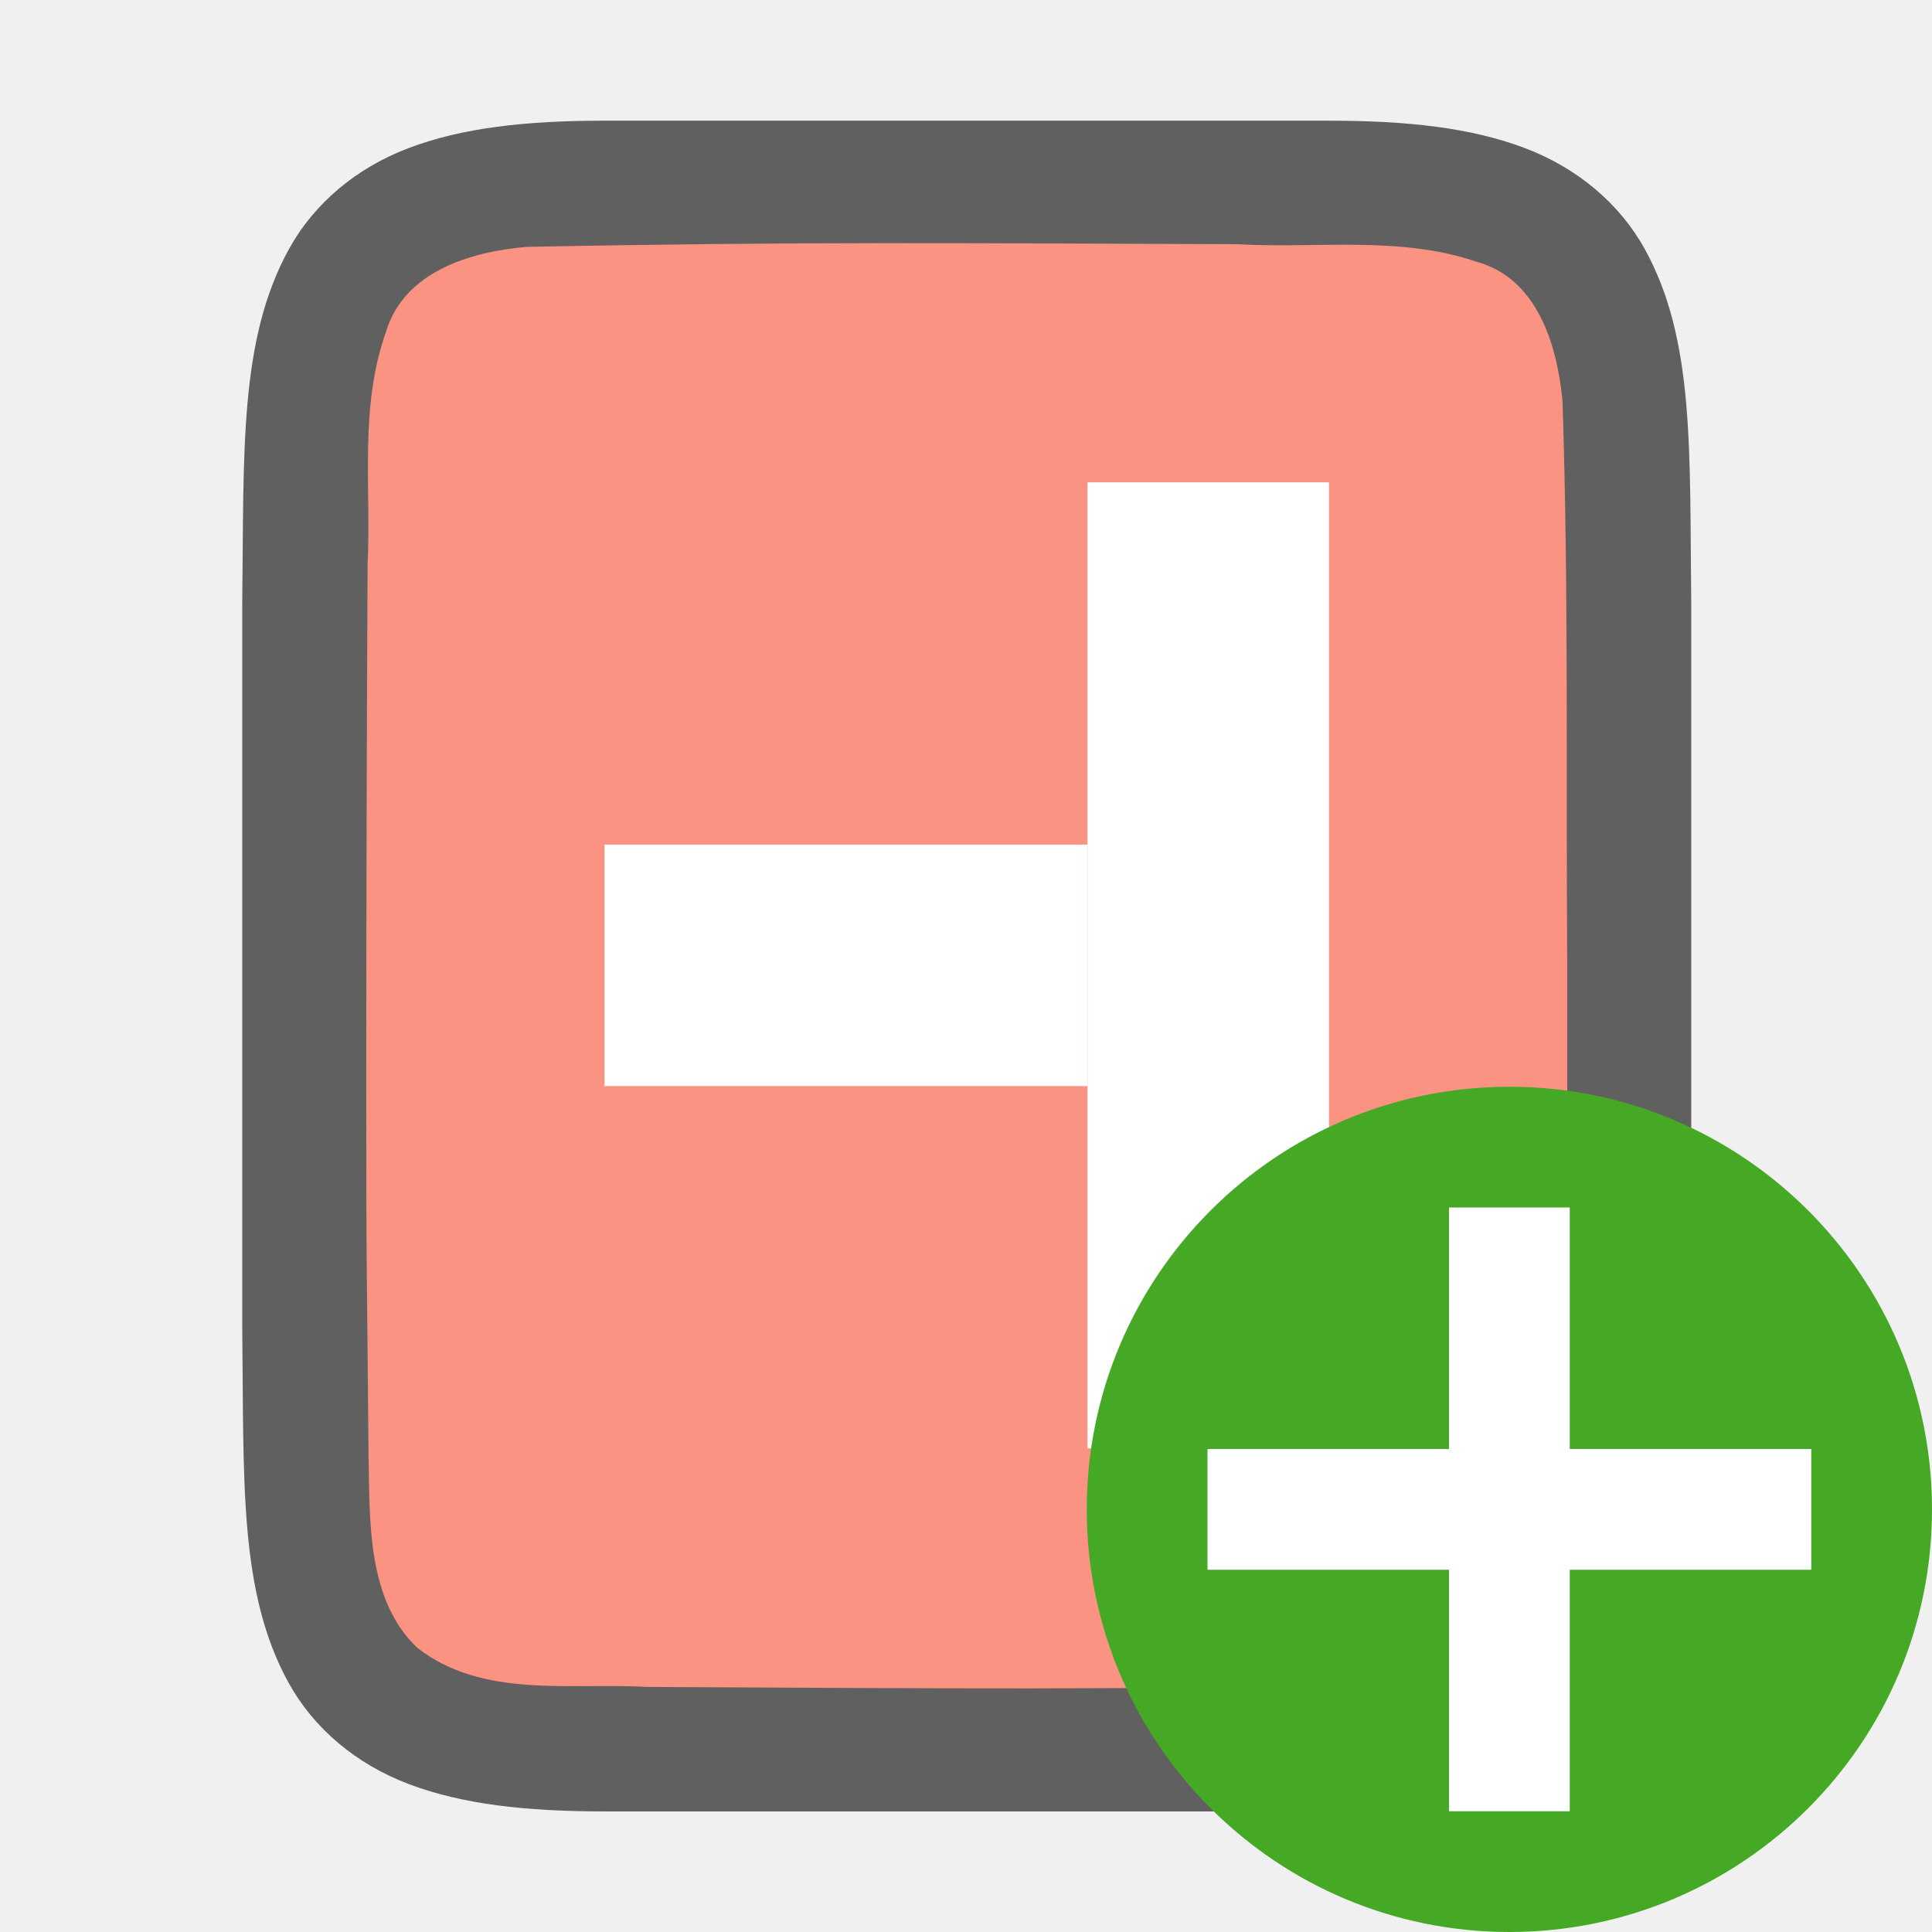
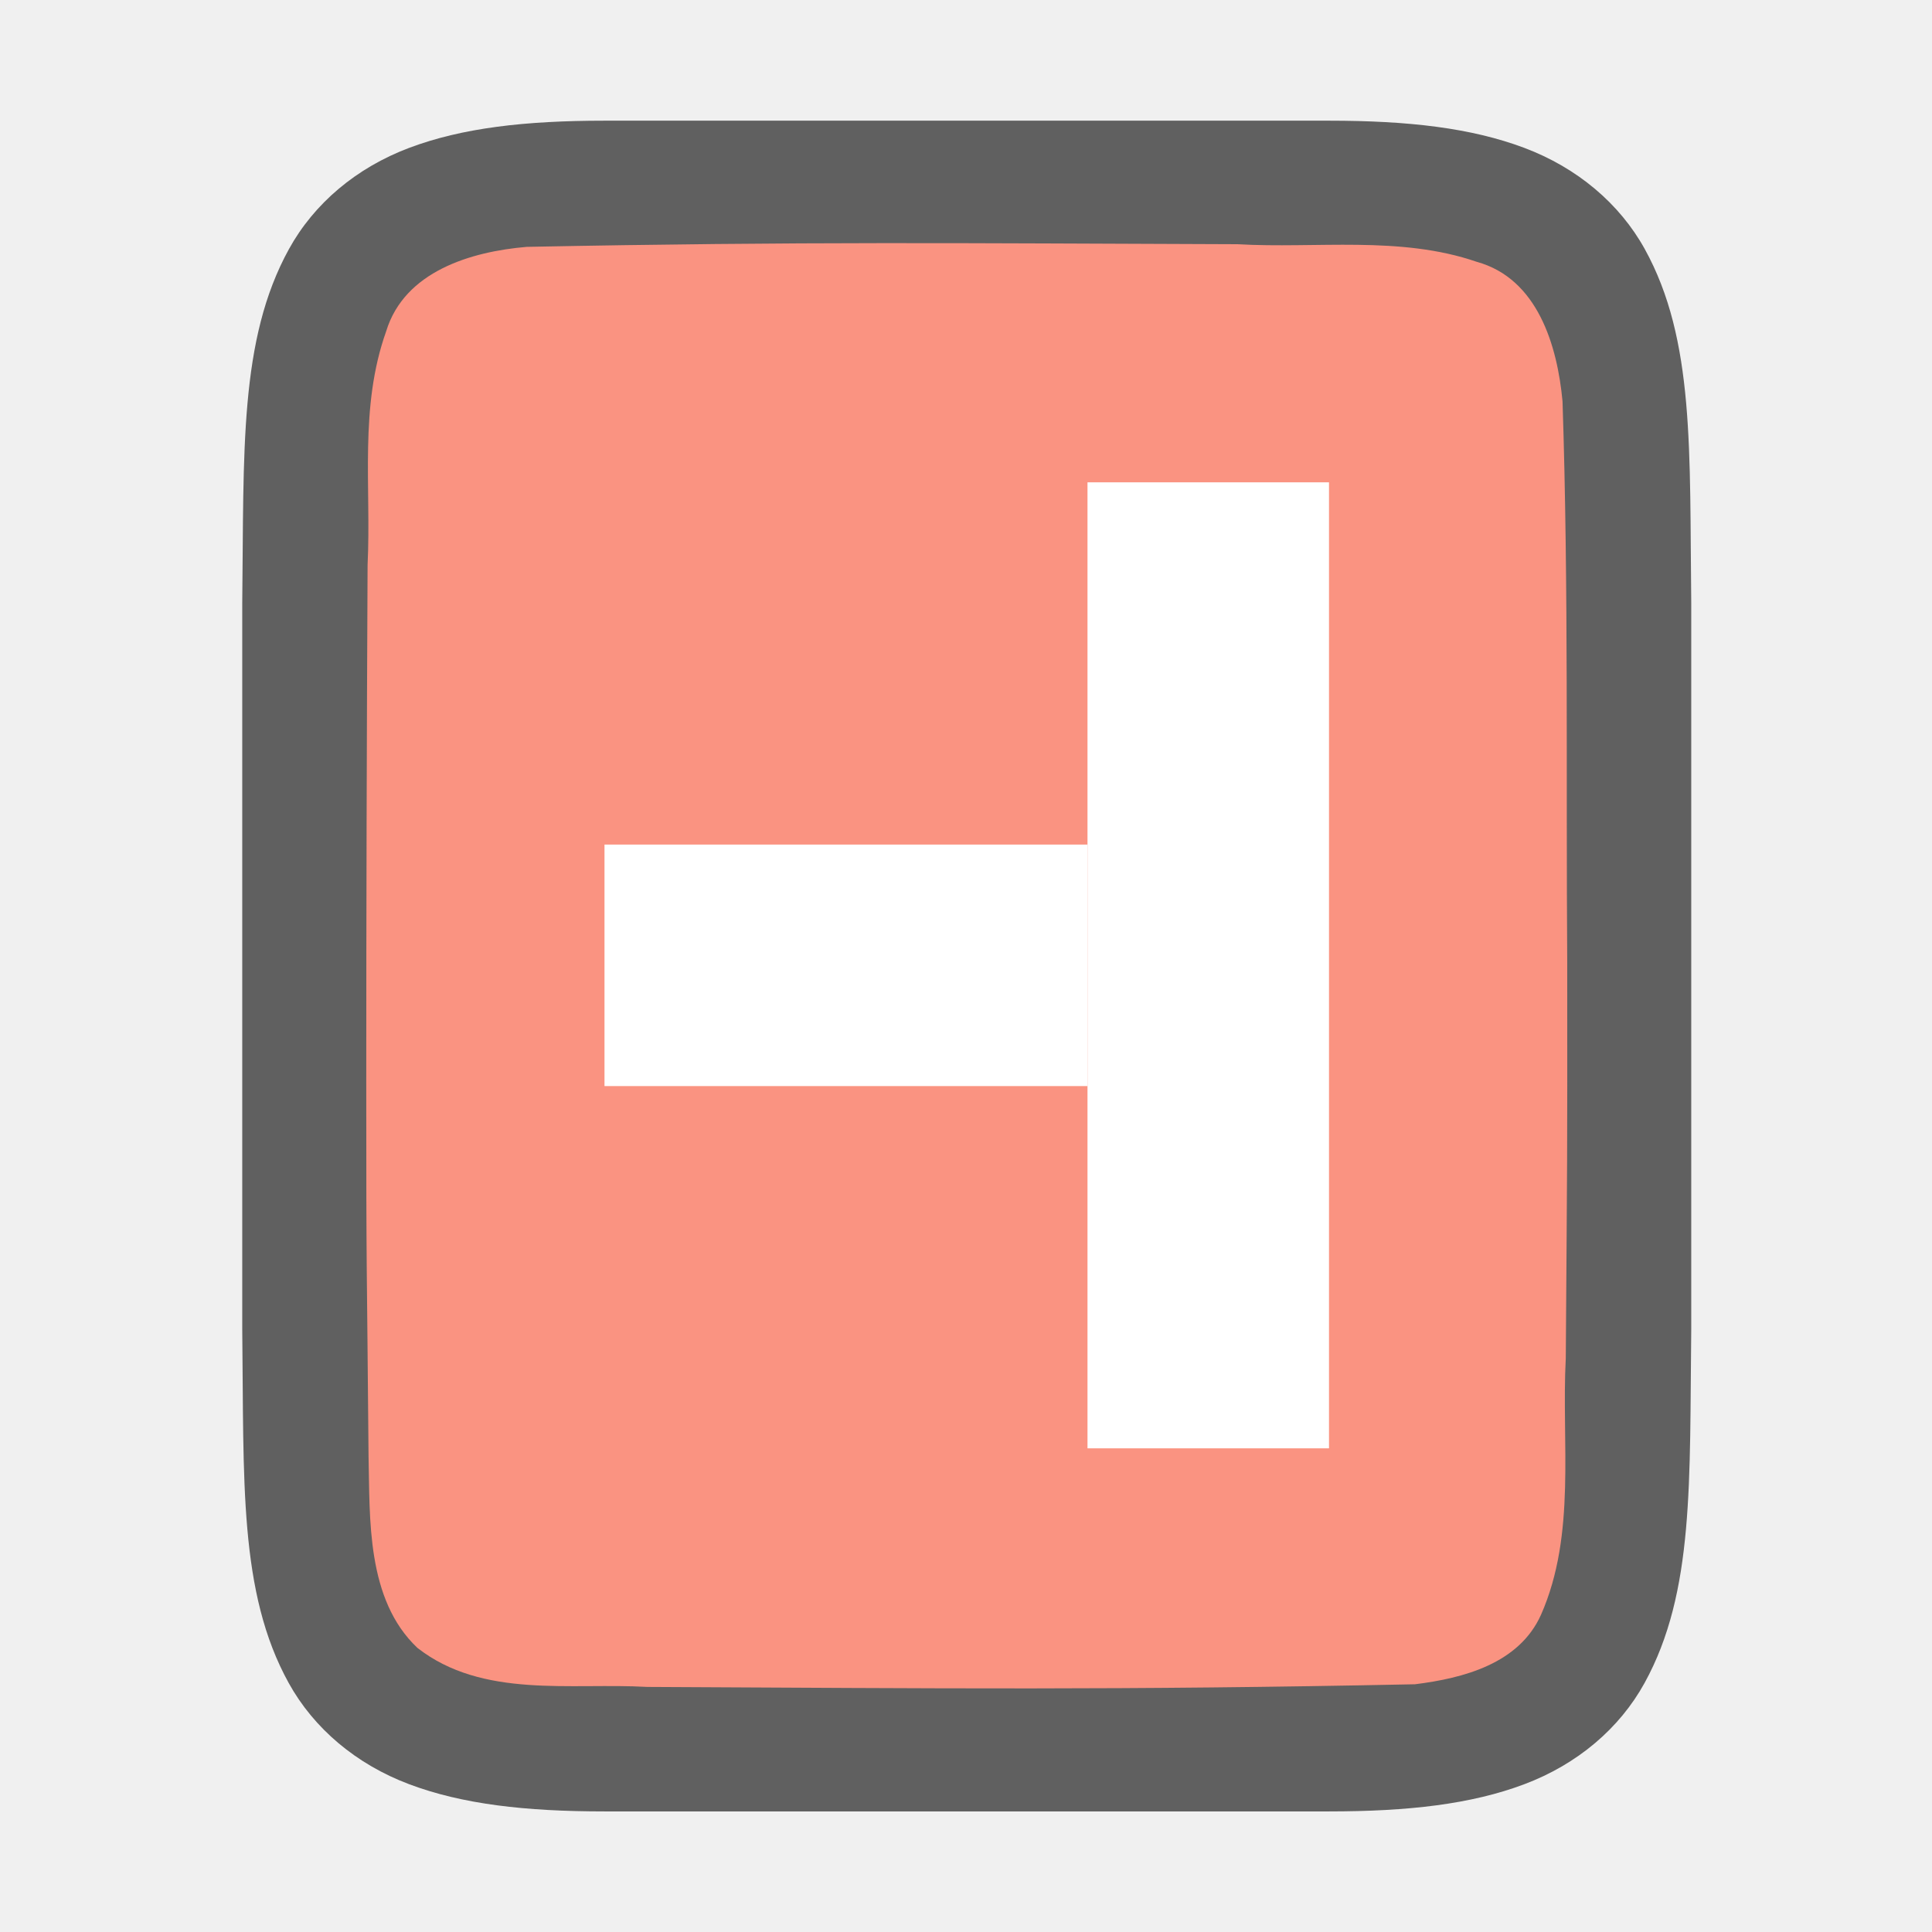
<svg xmlns="http://www.w3.org/2000/svg" viewBox="0 0 16 16" version="1.1" id="svg4">
  <defs id="defs8" />
  <g id="g837" transform="rotate(90,8.005886,8.000291)">
    <path style="font-style:normal;font-variant:normal;font-weight:normal;font-stretch:normal;font-size:15px;line-height:125%;font-family:Ubuntu;-inkscape-font-specification:Ubuntu;text-align:center;letter-spacing:0px;word-spacing:0px;writing-mode:lr-tb;text-anchor:middle;display:inline;opacity:0.6;fill:#000000;fill-opacity:1;stroke:none;stroke-width:1" d="m 5,2 c -1.258,0.015 -2.179,-0.031 -2.932,0.385 -0.376,0.208 -0.673,0.559 -0.838,0.998 -0.165,0.439 -0.225,0.96 -0.225,1.617 v 1.488 4.512 c 0,0.658 0.06,1.179 0.225,1.617 0.165,0.439 0.462,0.789 0.838,0.996 0.753,0.415 1.674,0.372 2.932,0.387 h 0.002 6.006 0.004 c 1.258,-0.015 2.179,0.031 2.932,-0.385 0.376,-0.208 0.673,-0.559 0.838,-0.998 0.165,-0.439 0.225,-0.96 0.225,-1.617 V 6.467 5 c 0,-0.658 -0.06,-1.179 -0.225,-1.617 -0.165,-0.439 -0.462,-0.789 -0.838,-0.996 -0.753,-0.415 -1.674,-0.372 -2.932,-0.387 h -0.002 -6.006 z" id="path4237-1" />
    <path style="opacity:1;vector-effect:none;fill:#fa9381;fill-opacity:1;stroke:none;stroke-width:1;stroke-linecap:round;stroke-linejoin:bevel;stroke-miterlimit:4;stroke-dasharray:none;stroke-dashoffset:0;stroke-opacity:1" d="m 7.989,3.027 c -1.557,0.011 -3.11,-0.012 -4.66,0.039 -0.461,0.043 -1.016,0.206 -1.155,0.71 -0.219,0.635 -0.108,1.334 -0.146,1.982 -0.008,2.297 -0.023,3.596 0.022,5.886 0.039,0.462 0.203,1.013 0.699,1.164 0.632,0.225 1.284,0.123 1.936,0.154 1.424,0.007 2.851,0.011 4.276,0.011 1.705,3.5e-4 1.408,-0.005 3.107,-0.019 0.512,-0.012 1.184,0.02 1.585,-0.405 0.421,-0.54 0.287,-1.268 0.323,-1.904 0.012,-2.444 0.028,-3.911 -0.022,-6.357 C 13.904,3.887 13.784,3.426 13.378,3.244 12.71,2.95 11.952,3.076 11.253,3.039 9.498,3.027 9.744,3.026 7.989,3.027 Z" id="path1993" />
    <rect y="5" x="4" height="2" width="8" id="rect834" style="opacity:1;fill:#ffffff;fill-opacity:1;stroke:none;stroke-width:2;stroke-linecap:round;stroke-linejoin:round;stroke-miterlimit:4;stroke-dasharray:none;stroke-opacity:1" />
    <rect y="7" x="7" height="4" width="2" id="rect836" style="opacity:1;fill:#ffffff;fill-opacity:1;stroke:none;stroke-width:2;stroke-linecap:round;stroke-linejoin:round;stroke-miterlimit:4;stroke-dasharray:none;stroke-opacity:1" />
  </g>
-   <circle style="opacity:1;vector-effect:none;fill:#46a926;fill-opacity:1;stroke:none;stroke-width:3.5;stroke-linecap:butt;stroke-linejoin:round;stroke-miterlimit:4;stroke-dasharray:none;stroke-dashoffset:0;stroke-opacity:1" id="path2644" cy="12.5" cx="12.5" r="3.5" />
-   <path id="path1063" overflow="visible" font-weight="400" style="color:#000000;font-weight:400;line-height:normal;font-family:sans-serif;text-indent:0;text-align:start;text-decoration:none;text-decoration-line:none;text-decoration-style:solid;text-decoration-color:#000000;text-transform:none;white-space:normal;overflow:visible;isolation:auto;mix-blend-mode:normal;fill:#ffffff;fill-opacity:1;marker:none" d="M 12,10 V 12 H 10 v 1 h 2 v 2 h 1 v -2 h 2 v -1 h -2 V 10 Z" />
</svg>
